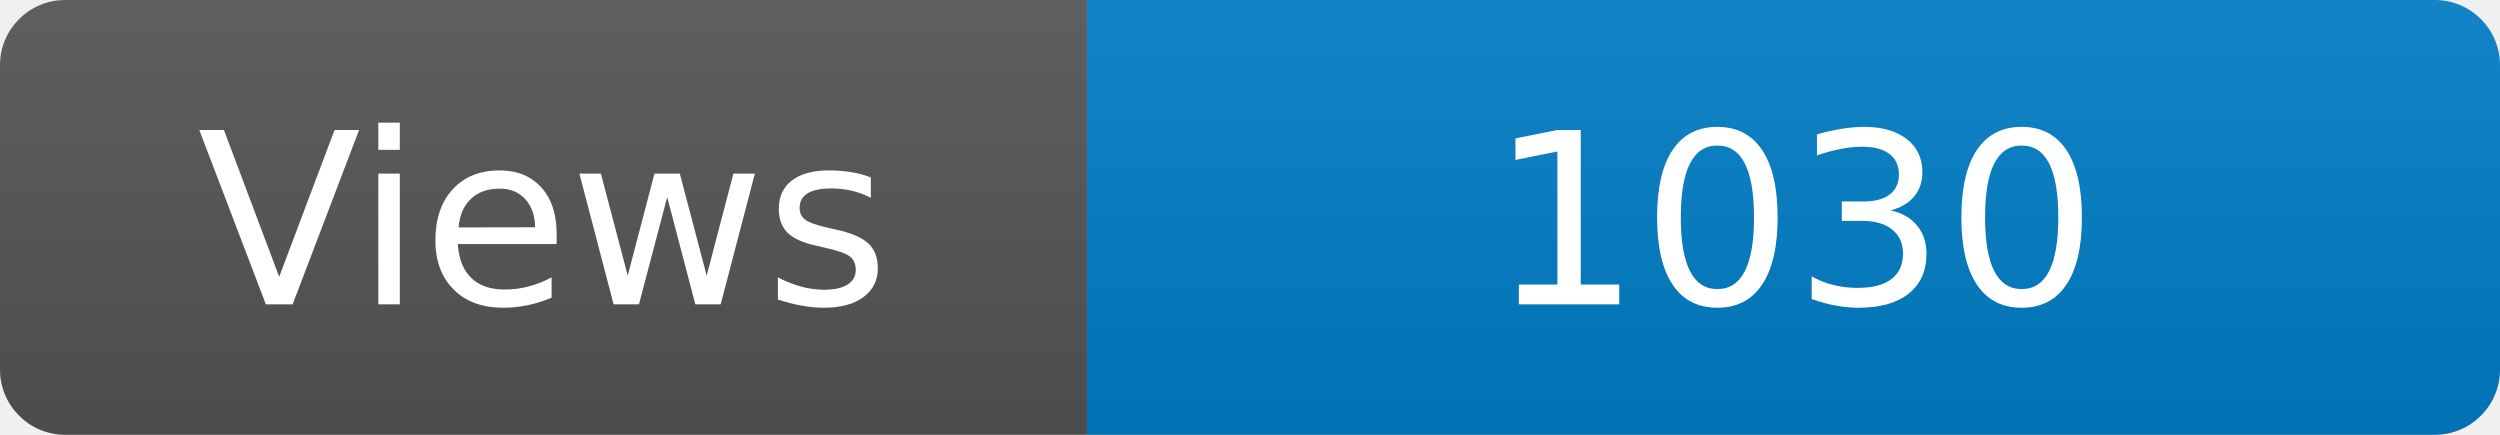
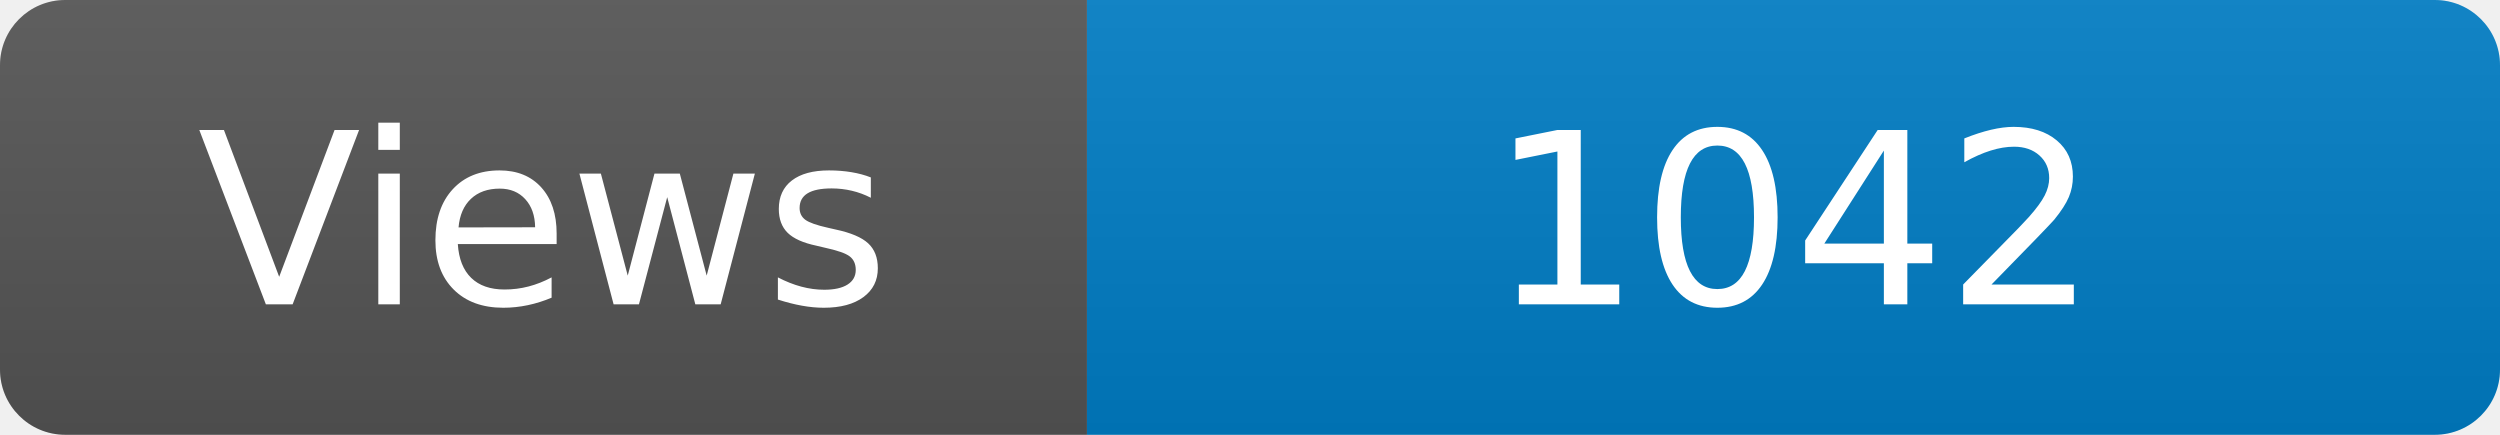
<svg xmlns="http://www.w3.org/2000/svg" width="115" height="20" role="img" aria-label="Maintained?: yes">
  <linearGradient id="s" x2="0" y2="100%">
    <stop offset="0" stop-color="#bbb" stop-opacity=".1" />
    <stop offset="1" stop-opacity=".1" />
  </linearGradient>
  <clipPath id="r">
    <rect width="115" height="20" rx="3" fill="#fff" />
  </clipPath>
  <g clip-path="url(#r)">
    <rect width="50" height="20" fill="#555" />
    <rect x="50" width="160" height="20" fill="#007ec6" />
    <rect width="115" height="20" fill="url(#s)" />
  </g>
  <g fill="#fff" text-anchor="middle" font-family="Verdana,Geneva,DejaVu Sans,sans-serif" font-size="110">
    <text x="250" y="140" transform="scale(.1)" fill="#fff">Views</text>
-     <text x="825" y="140" transform="scale(.1)" fill="#fff">1030</text>
+     <text x="825" y="140" transform="scale(.1)" fill="#fff">1042</text>
  </g>
</svg>
